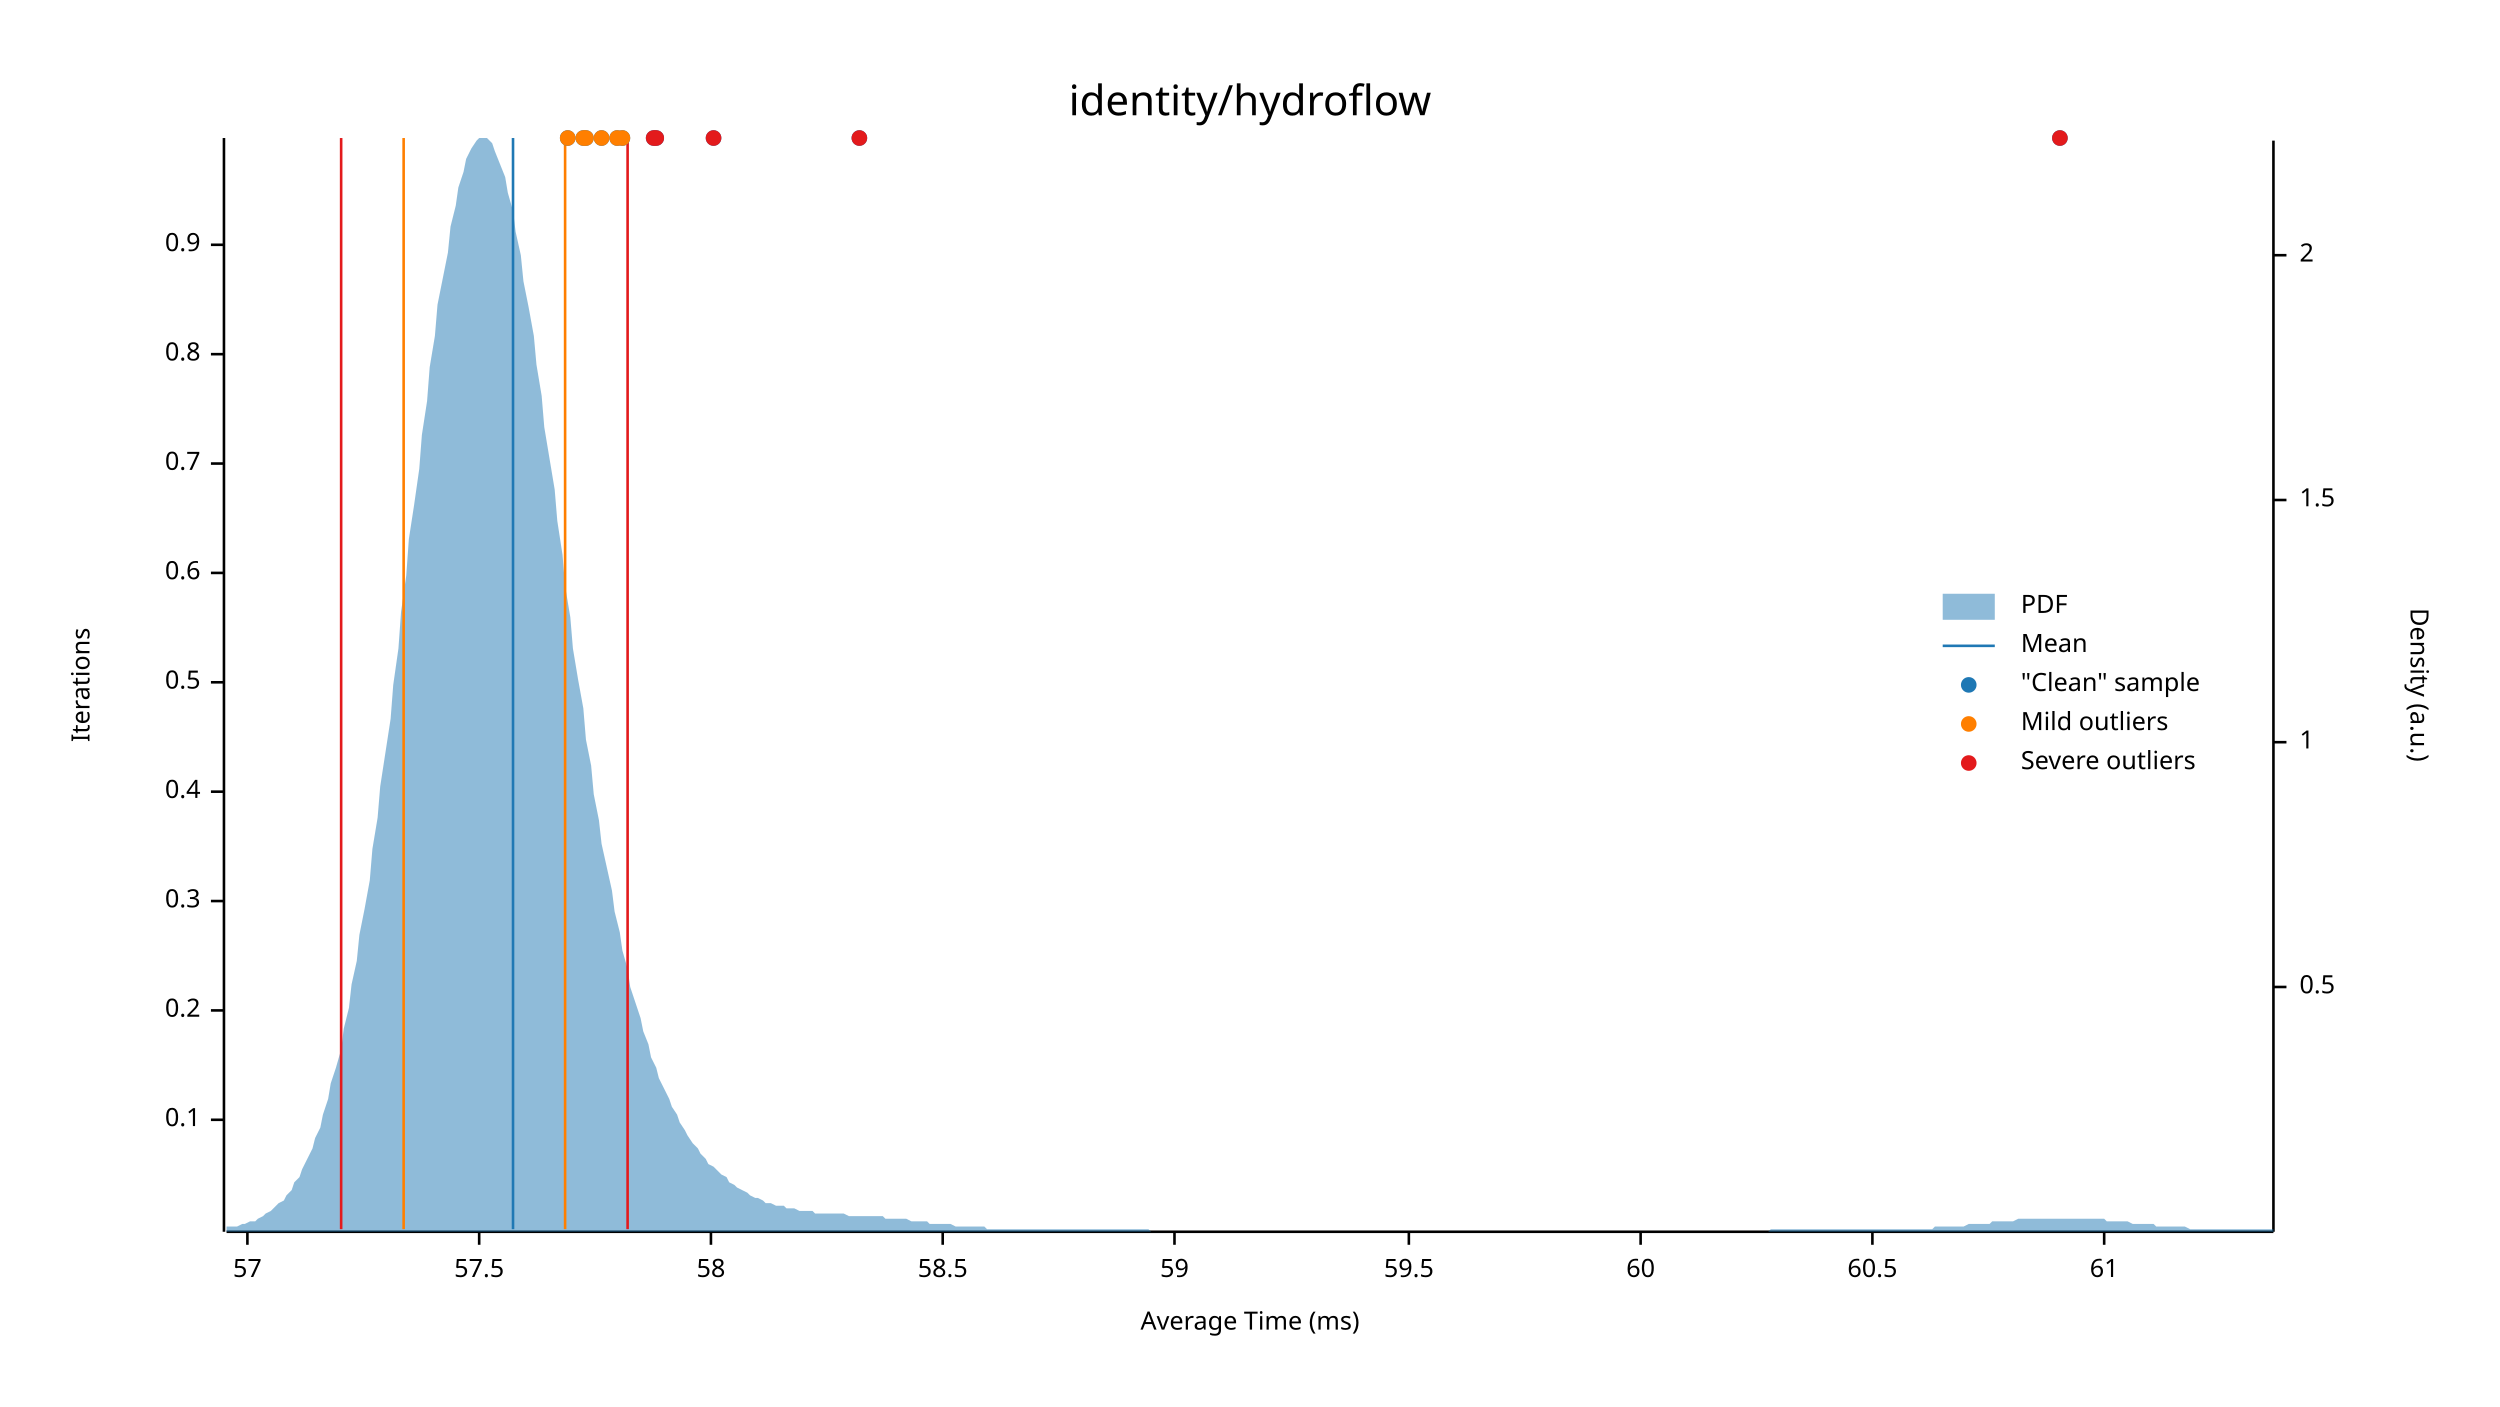
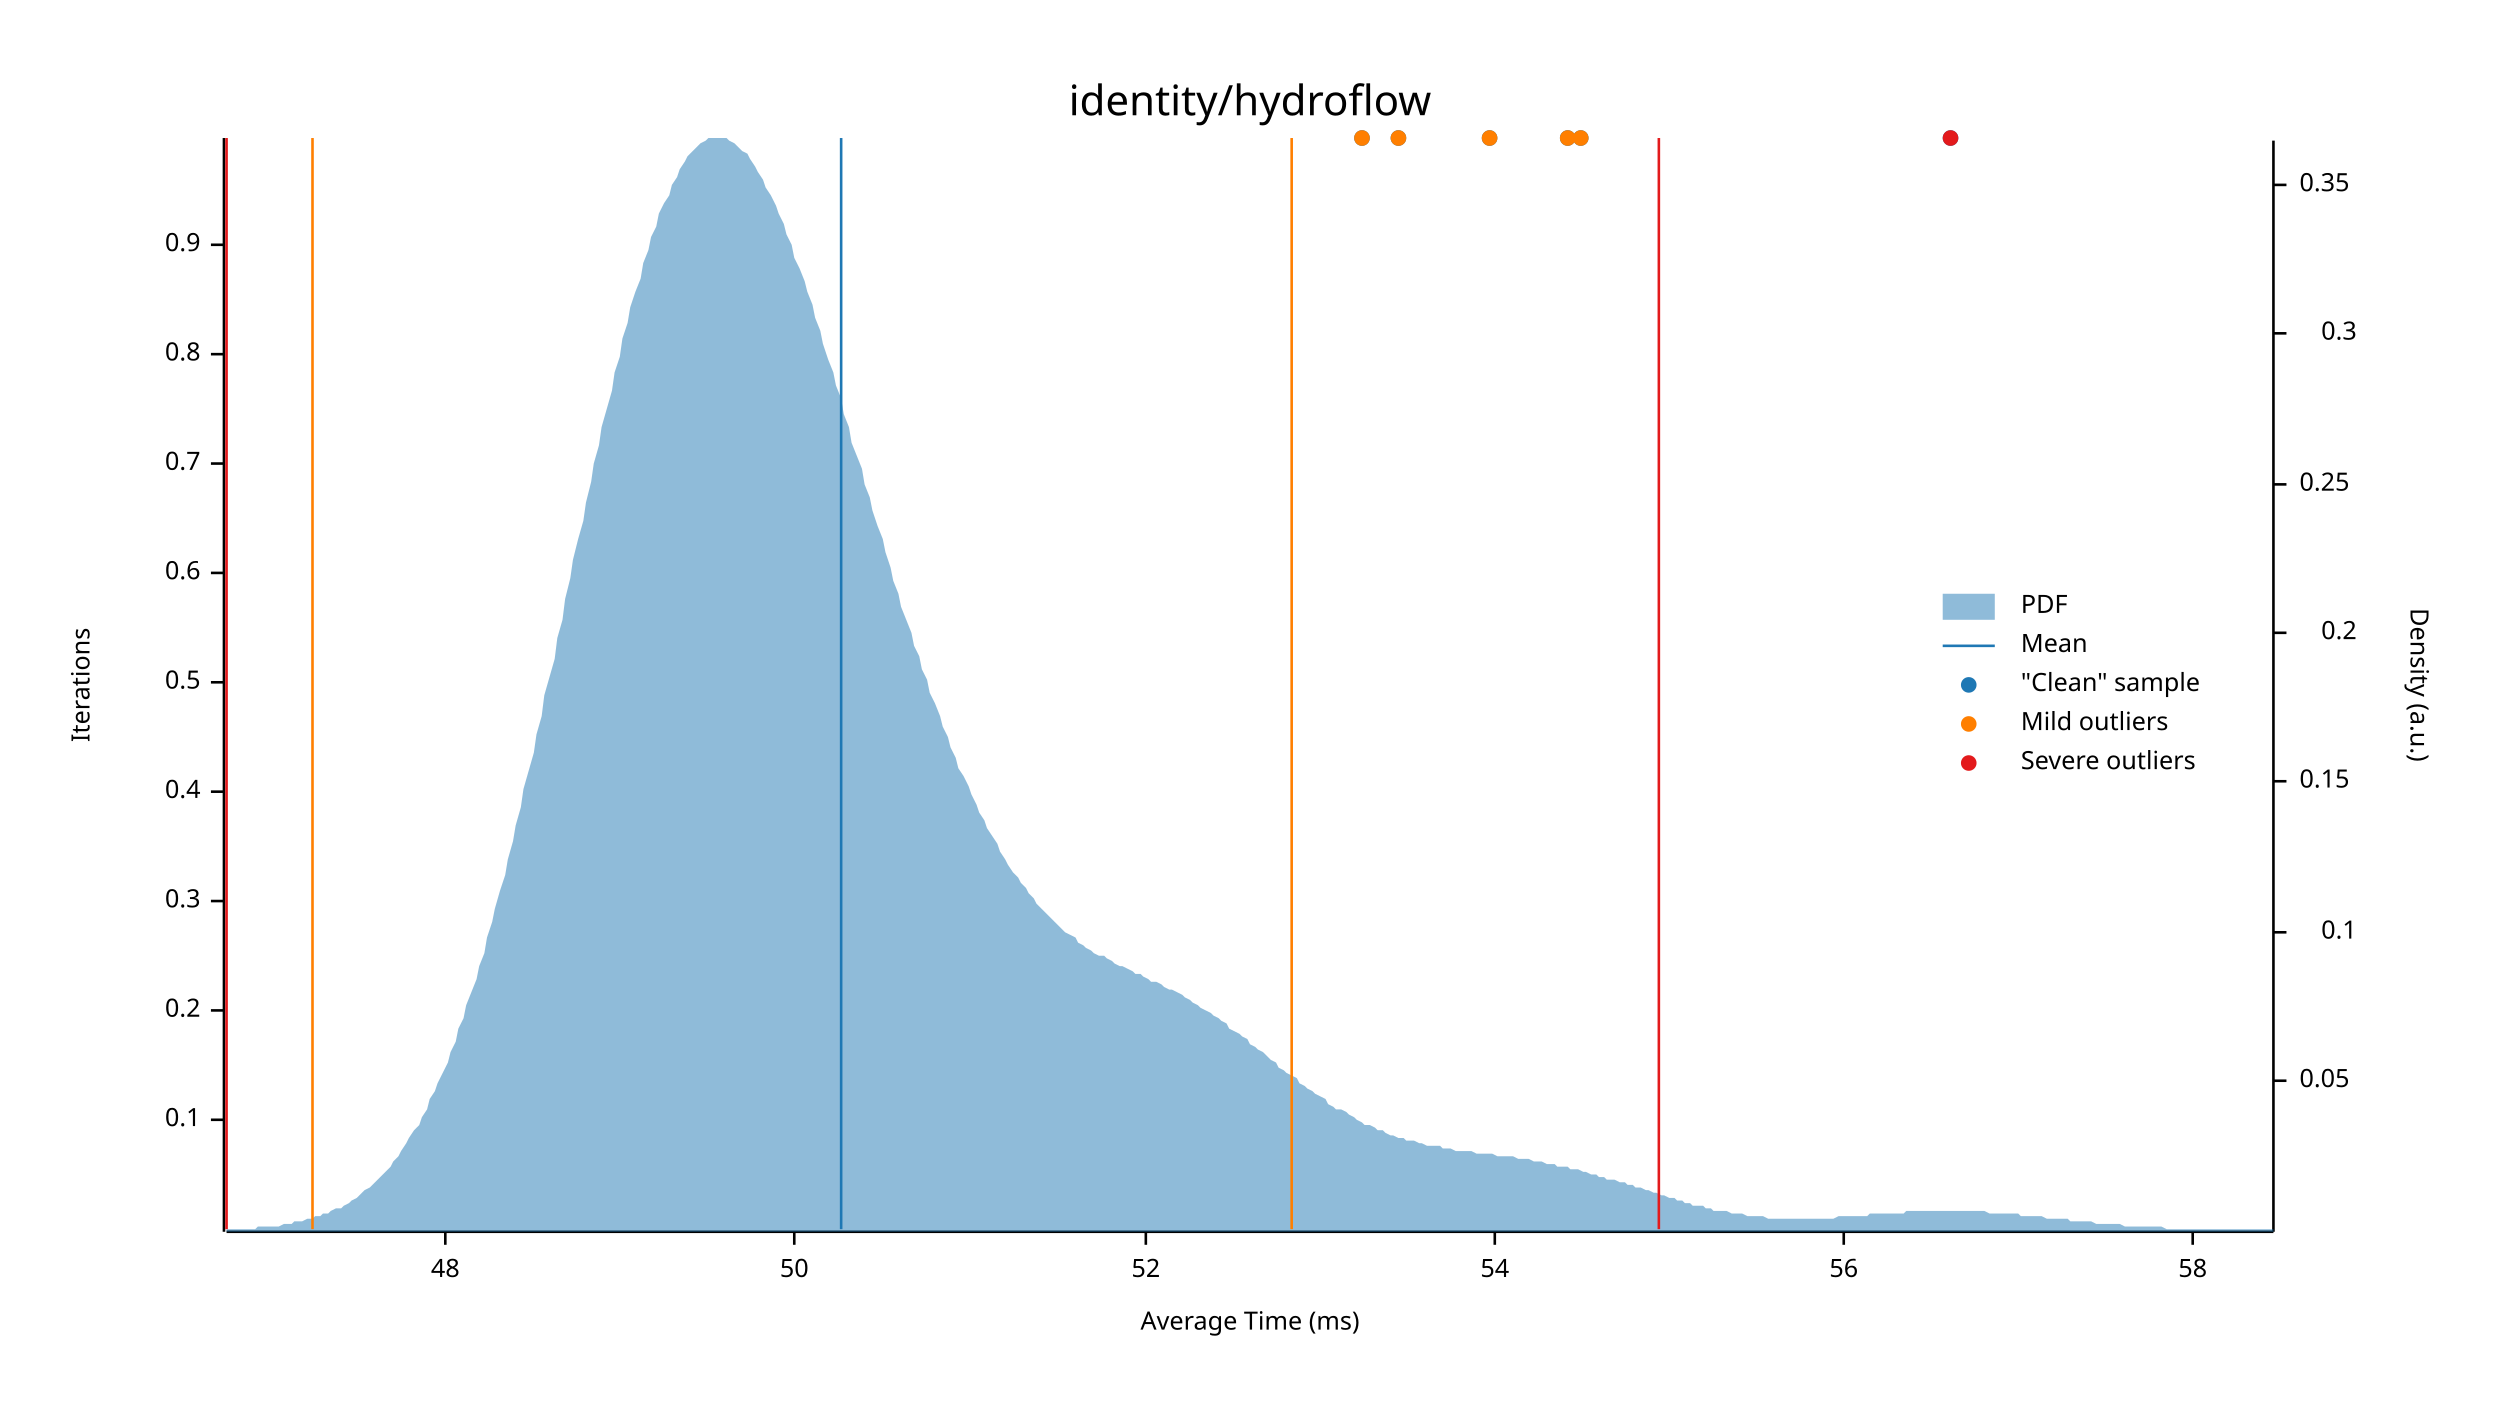
<svg xmlns="http://www.w3.org/2000/svg" width="960" height="540" viewBox="0 0 960 540">
  <text x="480" y="32" dy="0.76em" text-anchor="middle" font-family="sans-serif" font-size="16.129" opacity="1" fill="#000000">
identity/hydroflow
</text>
  <text x="27" y="263" dy="0.76em" text-anchor="middle" font-family="sans-serif" font-size="9.677" opacity="1" fill="#000000" transform="rotate(270, 27, 263)">
Iterations
</text>
  <text x="480" y="513" dy="-0.5ex" text-anchor="middle" font-family="sans-serif" font-size="9.677" opacity="1" fill="#000000">
Average Time (ms)
</text>
  <polyline fill="none" opacity="1" stroke="#000000" stroke-width="1" points="86,53 86,473 " />
  <text x="77" y="430" dy="0.5ex" text-anchor="end" font-family="sans-serif" font-size="9.677" opacity="1" fill="#000000">
0.1
</text>
  <polyline fill="none" opacity="1" stroke="#000000" stroke-width="1" points="81,430 86,430 " />
  <text x="77" y="388" dy="0.5ex" text-anchor="end" font-family="sans-serif" font-size="9.677" opacity="1" fill="#000000">
0.2
</text>
  <polyline fill="none" opacity="1" stroke="#000000" stroke-width="1" points="81,388 86,388 " />
  <text x="77" y="346" dy="0.5ex" text-anchor="end" font-family="sans-serif" font-size="9.677" opacity="1" fill="#000000">
0.3
</text>
  <polyline fill="none" opacity="1" stroke="#000000" stroke-width="1" points="81,346 86,346 " />
  <text x="77" y="304" dy="0.5ex" text-anchor="end" font-family="sans-serif" font-size="9.677" opacity="1" fill="#000000">
0.4
</text>
  <polyline fill="none" opacity="1" stroke="#000000" stroke-width="1" points="81,304 86,304 " />
  <text x="77" y="262" dy="0.5ex" text-anchor="end" font-family="sans-serif" font-size="9.677" opacity="1" fill="#000000">
0.5
</text>
  <polyline fill="none" opacity="1" stroke="#000000" stroke-width="1" points="81,262 86,262 " />
  <text x="77" y="220" dy="0.5ex" text-anchor="end" font-family="sans-serif" font-size="9.677" opacity="1" fill="#000000">
0.6
</text>
  <polyline fill="none" opacity="1" stroke="#000000" stroke-width="1" points="81,220 86,220 " />
  <text x="77" y="178" dy="0.5ex" text-anchor="end" font-family="sans-serif" font-size="9.677" opacity="1" fill="#000000">
0.7
</text>
  <polyline fill="none" opacity="1" stroke="#000000" stroke-width="1" points="81,178 86,178 " />
  <text x="77" y="136" dy="0.5ex" text-anchor="end" font-family="sans-serif" font-size="9.677" opacity="1" fill="#000000">
0.8
</text>
  <polyline fill="none" opacity="1" stroke="#000000" stroke-width="1" points="81,136 86,136 " />
  <text x="77" y="94" dy="0.5ex" text-anchor="end" font-family="sans-serif" font-size="9.677" opacity="1" fill="#000000">
0.9
</text>
  <polyline fill="none" opacity="1" stroke="#000000" stroke-width="1" points="81,94 86,94 " />
  <polyline fill="none" opacity="1" stroke="#000000" stroke-width="1" points="87,473 873,473 " />
-   <text x="95" y="483" dy="0.76em" text-anchor="middle" font-family="sans-serif" font-size="9.677" opacity="1" fill="#000000">
- 57
+   <text x="171" y="483" dy="0.76em" text-anchor="middle" font-family="sans-serif" font-size="9.677" opacity="1" fill="#000000">
+ 48
</text>
-   <polyline fill="none" opacity="1" stroke="#000000" stroke-width="1" points="95,473 95,478 " />
-   <text x="184" y="483" dy="0.76em" text-anchor="middle" font-family="sans-serif" font-size="9.677" opacity="1" fill="#000000">
- 57.5
+   <polyline fill="none" opacity="1" stroke="#000000" stroke-width="1" points="171,473 171,478 " />
+   <text x="305" y="483" dy="0.76em" text-anchor="middle" font-family="sans-serif" font-size="9.677" opacity="1" fill="#000000">
+ 50
</text>
-   <polyline fill="none" opacity="1" stroke="#000000" stroke-width="1" points="184,473 184,478 " />
-   <text x="273" y="483" dy="0.76em" text-anchor="middle" font-family="sans-serif" font-size="9.677" opacity="1" fill="#000000">
+   <polyline fill="none" opacity="1" stroke="#000000" stroke-width="1" points="305,473 305,478 " />
+   <text x="440" y="483" dy="0.76em" text-anchor="middle" font-family="sans-serif" font-size="9.677" opacity="1" fill="#000000">
+ 52
+ </text>
+   <polyline fill="none" opacity="1" stroke="#000000" stroke-width="1" points="440,473 440,478 " />
+   <text x="574" y="483" dy="0.76em" text-anchor="middle" font-family="sans-serif" font-size="9.677" opacity="1" fill="#000000">
+ 54
+ </text>
+   <polyline fill="none" opacity="1" stroke="#000000" stroke-width="1" points="574,473 574,478 " />
+   <text x="708" y="483" dy="0.76em" text-anchor="middle" font-family="sans-serif" font-size="9.677" opacity="1" fill="#000000">
+ 56
+ </text>
+   <polyline fill="none" opacity="1" stroke="#000000" stroke-width="1" points="708,473 708,478 " />
+   <text x="842" y="483" dy="0.76em" text-anchor="middle" font-family="sans-serif" font-size="9.677" opacity="1" fill="#000000">
58
</text>
-   <polyline fill="none" opacity="1" stroke="#000000" stroke-width="1" points="273,473 273,478 " />
-   <text x="362" y="483" dy="0.76em" text-anchor="middle" font-family="sans-serif" font-size="9.677" opacity="1" fill="#000000">
- 58.5
- </text>
-   <polyline fill="none" opacity="1" stroke="#000000" stroke-width="1" points="362,473 362,478 " />
-   <text x="451" y="483" dy="0.76em" text-anchor="middle" font-family="sans-serif" font-size="9.677" opacity="1" fill="#000000">
- 59
- </text>
-   <polyline fill="none" opacity="1" stroke="#000000" stroke-width="1" points="451,473 451,478 " />
-   <text x="541" y="483" dy="0.76em" text-anchor="middle" font-family="sans-serif" font-size="9.677" opacity="1" fill="#000000">
- 59.5
- </text>
-   <polyline fill="none" opacity="1" stroke="#000000" stroke-width="1" points="541,473 541,478 " />
-   <text x="630" y="483" dy="0.76em" text-anchor="middle" font-family="sans-serif" font-size="9.677" opacity="1" fill="#000000">
- 60
- </text>
-   <polyline fill="none" opacity="1" stroke="#000000" stroke-width="1" points="630,473 630,478 " />
-   <text x="719" y="483" dy="0.76em" text-anchor="middle" font-family="sans-serif" font-size="9.677" opacity="1" fill="#000000">
- 60.5
- </text>
-   <polyline fill="none" opacity="1" stroke="#000000" stroke-width="1" points="719,473 719,478 " />
-   <text x="808" y="483" dy="0.76em" text-anchor="middle" font-family="sans-serif" font-size="9.677" opacity="1" fill="#000000">
- 61
- </text>
-   <polyline fill="none" opacity="1" stroke="#000000" stroke-width="1" points="808,473 808,478 " />
+   <polyline fill="none" opacity="1" stroke="#000000" stroke-width="1" points="842,473 842,478 " />
  <text x="933" y="263" dy="0.76em" text-anchor="middle" font-family="sans-serif" font-size="9.677" opacity="1" fill="#000000" transform="rotate(90, 933, 263)">
Density (a.u.)
</text>
  <polyline fill="none" opacity="1" stroke="#000000" stroke-width="1" points="873,54 873,473 " />
-   <text x="883" y="379" dy="0.5ex" text-anchor="start" font-family="sans-serif" font-size="9.677" opacity="1" fill="#000000">
- 0.5
+   <text x="883" y="415" dy="0.5ex" text-anchor="start" font-family="sans-serif" font-size="9.677" opacity="1" fill="#000000">
+ 0.05
</text>
-   <polyline fill="none" opacity="1" stroke="#000000" stroke-width="1" points="873,379 878,379 " />
-   <text x="883" y="285" dy="0.5ex" text-anchor="start" font-family="sans-serif" font-size="9.677" opacity="1" fill="#000000">
- 1
+   <polyline fill="none" opacity="1" stroke="#000000" stroke-width="1" points="873,415 878,415 " />
+   <text x="905" y="358" dy="0.5ex" text-anchor="end" font-family="sans-serif" font-size="9.677" opacity="1" fill="#000000">
+ 0.1
</text>
-   <polyline fill="none" opacity="1" stroke="#000000" stroke-width="1" points="873,285 878,285 " />
-   <text x="883" y="192" dy="0.5ex" text-anchor="start" font-family="sans-serif" font-size="9.677" opacity="1" fill="#000000">
- 1.5
+   <polyline fill="none" opacity="1" stroke="#000000" stroke-width="1" points="873,358 878,358 " />
+   <text x="883" y="300" dy="0.5ex" text-anchor="start" font-family="sans-serif" font-size="9.677" opacity="1" fill="#000000">
+ 0.15
</text>
-   <polyline fill="none" opacity="1" stroke="#000000" stroke-width="1" points="873,192 878,192 " />
-   <text x="883" y="98" dy="0.5ex" text-anchor="start" font-family="sans-serif" font-size="9.677" opacity="1" fill="#000000">
- 2
+   <polyline fill="none" opacity="1" stroke="#000000" stroke-width="1" points="873,300 878,300 " />
+   <text x="905" y="243" dy="0.5ex" text-anchor="end" font-family="sans-serif" font-size="9.677" opacity="1" fill="#000000">
+ 0.2
</text>
-   <polyline fill="none" opacity="1" stroke="#000000" stroke-width="1" points="873,98 878,98 " />
-   <polygon opacity="0.5" fill="#1F78B4" points="87,471 88,471 90,471 91,471 93,470 94,470 96,469 98,469 99,468 101,467 102,466 104,465 105,464 107,462 109,461 110,459 112,457 113,454 115,452 116,449 118,445 120,441 121,437 123,433 124,428 126,422 127,416 129,410 131,403 132,395 134,387 135,378 137,369 138,359 140,349 142,338 143,326 145,314 146,302 148,289 150,276 151,263 153,249 154,235 156,221 157,207 159,194 161,180 162,167 164,154 165,141 167,129 168,117 170,107 172,97 173,87 175,79 176,72 178,66 179,61 181,57 183,54 184,53 186,53 187,53 189,55 190,58 192,63 194,68 195,74 197,81 198,89 200,98 201,108 203,118 205,129 206,140 208,152 209,164 211,176 213,188 214,200 216,213 217,225 219,237 220,249 222,261 224,272 225,284 227,294 228,305 230,315 231,324 233,333 235,342 236,350 238,358 239,365 241,372 242,379 244,385 246,391 247,396 249,401 250,406 252,410 253,414 255,418 257,422 258,425 260,428 261,431 263,434 264,436 266,439 268,441 269,443 271,445 272,447 274,448 276,450 277,451 279,452 280,454 282,455 283,456 285,457 287,458 288,459 290,460 291,460 293,461 294,462 296,462 298,463 299,463 301,463 302,464 304,464 305,464 307,465 309,465 310,465 312,465 313,466 315,466 316,466 318,466 320,466 321,466 323,466 324,466 326,467 327,467 329,467 331,467 332,467 334,467 335,467 337,467 339,467 340,468 342,468 343,468 345,468 346,468 348,468 350,469 351,469 353,469 354,469 356,469 357,470 359,470 361,470 362,470 364,470 365,470 367,471 368,471 370,471 372,471 373,471 375,471 376,471 378,471 379,472 381,472 383,472 384,472 386,472 387,472 389,472 391,472 392,472 394,472 395,472 397,472 398,472 400,472 402,472 403,472 405,472 406,472 408,472 409,472 411,472 413,472 414,472 416,472 417,472 419,472 420,472 422,472 424,472 425,472 427,472 428,472 430,472 431,472 433,472 435,472 436,472 438,472 439,472 441,472 442,473 444,473 446,473 447,473 449,473 450,473 452,473 454,473 455,473 457,473 458,473 460,473 461,473 463,473 465,473 466,473 468,473 469,473 471,473 472,473 474,473 476,473 477,473 479,473 480,473 482,473 483,473 485,473 487,473 488,473 490,473 491,473 493,473 494,473 496,473 498,473 499,473 501,473 502,473 504,473 505,473 507,473 509,473 510,473 512,473 513,473 515,473 517,473 518,473 520,473 521,473 523,473 524,473 526,473 528,473 529,473 531,473 532,473 534,473 535,473 537,473 539,473 540,473 542,473 543,473 545,473 546,473 548,473 550,473 551,473 553,473 554,473 556,473 557,473 559,473 561,473 562,473 564,473 565,473 567,473 568,473 570,473 572,473 573,473 575,473 576,473 578,473 580,473 581,473 583,473 584,473 586,473 587,473 589,473 591,473 592,473 594,473 595,473 597,473 598,473 600,473 602,473 603,473 605,473 606,473 608,473 609,473 611,473 613,473 614,473 616,473 617,473 619,473 620,473 622,473 624,473 625,473 627,473 628,473 630,473 632,473 633,473 635,473 636,473 638,473 639,473 641,473 643,473 644,473 646,473 647,473 649,473 650,473 652,473 654,473 655,473 657,473 658,473 660,473 661,473 663,473 665,473 666,473 668,473 669,473 671,473 672,473 674,473 676,473 677,473 679,473 680,472 682,472 683,472 685,472 687,472 688,472 690,472 691,472 693,472 695,472 696,472 698,472 699,472 701,472 702,472 704,472 706,472 707,472 709,472 710,472 712,472 713,472 715,472 717,472 718,472 720,472 721,472 723,472 724,472 726,472 728,472 729,472 731,472 732,472 734,472 735,472 737,472 739,472 740,472 742,472 743,471 745,471 746,471 748,471 750,471 751,471 753,471 754,471 756,470 758,470 759,470 761,470 762,470 764,470 765,469 767,469 769,469 770,469 772,469 773,469 775,468 776,468 778,468 780,468 781,468 783,468 784,468 786,468 787,468 789,468 791,468 792,468 794,468 795,468 797,468 798,468 800,468 802,468 803,468 805,468 806,468 808,468 809,469 811,469 813,469 814,469 816,469 817,469 819,470 821,470 822,470 824,470 825,470 827,470 828,471 830,471 832,471 833,471 835,471 836,471 838,471 839,471 841,472 843,472 844,472 846,472 847,472 849,472 850,472 852,472 854,472 855,472 857,472 858,472 860,472 861,472 863,472 865,472 866,472 868,472 869,472 871,472 873,472 873,473 87,473 " />
-   <polyline fill="none" opacity="1" stroke="#1F78B4" stroke-width="1" points="197,472 197,53 " />
-   <polyline fill="none" opacity="1" stroke="#FF7F00" stroke-width="1" points="155,472 155,53 " />
-   <polyline fill="none" opacity="1" stroke="#FF7F00" stroke-width="1" points="217,472 217,53 " />
-   <polyline fill="none" opacity="1" stroke="#E31A1C" stroke-width="1" points="131,472 131,53 " />
-   <polyline fill="none" opacity="1" stroke="#E31A1C" stroke-width="1" points="241,472 241,53 " />
-   <circle cx="224" cy="53" r="3" opacity="1" fill="#1F78B4" stroke="none" stroke-width="1" />
-   <circle cx="274" cy="53" r="3" opacity="1" fill="#1F78B4" stroke="none" stroke-width="1" />
-   <circle cx="239" cy="53" r="3" opacity="1" fill="#1F78B4" stroke="none" stroke-width="1" />
-   <circle cx="330" cy="53" r="3" opacity="1" fill="#1F78B4" stroke="none" stroke-width="1" />
-   <circle cx="237" cy="53" r="3" opacity="1" fill="#1F78B4" stroke="none" stroke-width="1" />
-   <circle cx="218" cy="53" r="3" opacity="1" fill="#1F78B4" stroke="none" stroke-width="1" />
-   <circle cx="225" cy="53" r="3" opacity="1" fill="#1F78B4" stroke="none" stroke-width="1" />
-   <circle cx="252" cy="53" r="3" opacity="1" fill="#1F78B4" stroke="none" stroke-width="1" />
-   <circle cx="231" cy="53" r="3" opacity="1" fill="#1F78B4" stroke="none" stroke-width="1" />
-   <circle cx="251" cy="53" r="3" opacity="1" fill="#1F78B4" stroke="none" stroke-width="1" />
-   <circle cx="791" cy="53" r="3" opacity="1" fill="#1F78B4" stroke="none" stroke-width="1" />
-   <circle cx="224" cy="53" r="3" opacity="1" fill="#FF7F00" stroke="none" stroke-width="1" />
-   <circle cx="239" cy="53" r="3" opacity="1" fill="#FF7F00" stroke="none" stroke-width="1" />
-   <circle cx="237" cy="53" r="3" opacity="1" fill="#FF7F00" stroke="none" stroke-width="1" />
-   <circle cx="218" cy="53" r="3" opacity="1" fill="#FF7F00" stroke="none" stroke-width="1" />
-   <circle cx="225" cy="53" r="3" opacity="1" fill="#FF7F00" stroke="none" stroke-width="1" />
-   <circle cx="231" cy="53" r="3" opacity="1" fill="#FF7F00" stroke="none" stroke-width="1" />
-   <circle cx="274" cy="53" r="3" opacity="1" fill="#E31A1C" stroke="none" stroke-width="1" />
-   <circle cx="330" cy="53" r="3" opacity="1" fill="#E31A1C" stroke="none" stroke-width="1" />
-   <circle cx="252" cy="53" r="3" opacity="1" fill="#E31A1C" stroke="none" stroke-width="1" />
-   <circle cx="251" cy="53" r="3" opacity="1" fill="#E31A1C" stroke="none" stroke-width="1" />
-   <circle cx="791" cy="53" r="3" opacity="1" fill="#E31A1C" stroke="none" stroke-width="1" />
+   <polyline fill="none" opacity="1" stroke="#000000" stroke-width="1" points="873,243 878,243 " />
+   <text x="883" y="186" dy="0.5ex" text-anchor="start" font-family="sans-serif" font-size="9.677" opacity="1" fill="#000000">
+ 0.25
+ </text>
+   <polyline fill="none" opacity="1" stroke="#000000" stroke-width="1" points="873,186 878,186 " />
+   <text x="905" y="128" dy="0.5ex" text-anchor="end" font-family="sans-serif" font-size="9.677" opacity="1" fill="#000000">
+ 0.3
+ </text>
+   <polyline fill="none" opacity="1" stroke="#000000" stroke-width="1" points="873,128 878,128 " />
+   <text x="883" y="71" dy="0.5ex" text-anchor="start" font-family="sans-serif" font-size="9.677" opacity="1" fill="#000000">
+ 0.35
+ </text>
+   <polyline fill="none" opacity="1" stroke="#000000" stroke-width="1" points="873,71 878,71 " />
+   <polygon opacity="0.5" fill="#1F78B4" points="87,472 88,472 90,472 91,472 93,472 94,472 96,472 98,472 99,471 101,471 102,471 104,471 105,471 107,471 109,470 110,470 112,470 113,469 115,469 116,469 118,468 120,468 121,467 123,467 124,466 126,466 127,465 129,464 131,464 132,463 134,462 135,461 137,460 138,459 140,457 142,456 143,455 145,453 146,452 148,450 150,448 151,446 153,444 154,442 156,439 157,437 159,434 161,432 162,429 164,426 165,422 167,419 168,416 170,412 172,408 173,404 175,400 176,395 178,391 179,386 181,381 183,376 184,371 186,366 187,360 189,354 190,349 192,342 194,336 195,330 197,323 198,317 200,310 201,303 203,296 205,289 206,282 208,275 209,267 211,260 213,253 214,245 216,238 217,230 219,222 220,215 222,207 224,200 225,193 227,185 228,178 230,171 231,164 233,157 235,150 236,143 238,137 239,130 241,124 242,118 244,112 246,107 247,101 249,96 250,91 252,87 253,82 255,78 257,75 258,71 260,68 261,65 263,62 264,60 266,58 268,56 269,55 271,54 272,53 274,53 276,53 277,53 279,53 280,54 282,55 283,56 285,58 287,59 288,61 290,64 291,66 293,69 294,72 296,75 298,79 299,82 301,86 302,90 304,94 305,99 307,103 309,108 310,112 312,117 313,122 315,127 316,132 318,138 320,143 321,148 323,153 324,159 326,164 327,170 329,175 331,180 332,186 334,191 335,196 337,202 339,207 340,212 342,218 343,223 345,228 346,233 348,238 350,243 351,248 353,252 354,257 356,261 357,266 359,270 361,275 362,279 364,283 365,287 367,291 368,295 370,298 372,302 373,305 375,309 376,312 378,315 379,318 381,321 383,324 384,327 386,330 387,332 389,335 391,337 392,339 394,341 395,343 397,345 398,347 400,349 402,351 403,352 405,354 406,355 408,357 409,358 411,359 413,360 414,362 416,363 417,364 419,365 420,366 422,367 424,367 425,368 427,369 428,370 430,371 431,371 433,372 435,373 436,374 438,374 439,375 441,376 442,377 444,377 446,378 447,379 449,380 450,380 452,381 454,382 455,383 457,384 458,385 460,386 461,387 463,388 465,389 466,390 468,391 469,392 471,393 472,395 474,396 476,397 477,398 479,399 480,401 482,402 483,403 485,404 487,406 488,407 490,408 491,410 493,411 494,412 496,413 498,414 499,416 501,417 502,418 504,419 505,420 507,421 509,422 510,424 512,425 513,426 515,426 517,427 518,428 520,429 521,430 523,431 524,432 526,432 528,433 529,434 531,434 532,435 534,436 535,436 537,437 539,437 540,438 542,438 543,438 545,439 546,439 548,440 550,440 551,440 553,440 554,441 556,441 557,441 559,442 561,442 562,442 564,442 565,442 567,443 568,443 570,443 572,443 573,443 575,444 576,444 578,444 580,444 581,444 583,445 584,445 586,445 587,445 589,446 591,446 592,446 594,447 595,447 597,447 598,448 600,448 602,448 603,449 605,449 606,449 608,450 609,450 611,451 613,451 614,452 616,452 617,453 619,453 620,453 622,454 624,454 625,455 627,455 628,456 630,456 632,457 633,457 635,458 636,458 638,459 639,459 641,460 643,460 644,461 646,461 647,462 649,462 650,463 652,463 654,463 655,464 657,464 658,465 660,465 661,465 663,465 665,466 666,466 668,466 669,466 671,467 672,467 674,467 676,467 677,467 679,468 680,468 682,468 683,468 685,468 687,468 688,468 690,468 691,468 693,468 695,468 696,468 698,468 699,468 701,468 702,468 704,468 706,467 707,467 709,467 710,467 712,467 713,467 715,467 717,467 718,466 720,466 721,466 723,466 724,466 726,466 728,466 729,466 731,466 732,465 734,465 735,465 737,465 739,465 740,465 742,465 743,465 745,465 746,465 748,465 750,465 751,465 753,465 754,465 756,465 758,465 759,465 761,465 762,465 764,466 765,466 767,466 769,466 770,466 772,466 773,466 775,466 776,467 778,467 780,467 781,467 783,467 784,467 786,468 787,468 789,468 791,468 792,468 794,468 795,469 797,469 798,469 800,469 802,469 803,469 805,470 806,470 808,470 809,470 811,470 813,470 814,470 816,471 817,471 819,471 821,471 822,471 824,471 825,471 827,471 828,471 830,471 832,472 833,472 835,472 836,472 838,472 839,472 841,472 843,472 844,472 846,472 847,472 849,472 850,472 852,472 854,472 855,472 857,472 858,472 860,472 861,472 863,472 865,472 866,472 868,472 869,472 871,472 873,472 873,473 87,473 " />
+   <polyline fill="none" opacity="1" stroke="#1F78B4" stroke-width="1" points="323,472 323,53 " />
+   <polyline fill="none" opacity="1" stroke="#FF7F00" stroke-width="1" points="120,472 120,53 " />
+   <polyline fill="none" opacity="1" stroke="#FF7F00" stroke-width="1" points="496,472 496,53 " />
+   <polyline fill="none" opacity="1" stroke="#E31A1C" stroke-width="1" points="87,472 87,53 " />
+   <polyline fill="none" opacity="1" stroke="#E31A1C" stroke-width="1" points="637,472 637,53 " />
+   <circle cx="537" cy="53" r="3" opacity="1" fill="#1F78B4" stroke="none" stroke-width="1" />
+   <circle cx="602" cy="53" r="3" opacity="1" fill="#1F78B4" stroke="none" stroke-width="1" />
+   <circle cx="607" cy="53" r="3" opacity="1" fill="#1F78B4" stroke="none" stroke-width="1" />
+   <circle cx="572" cy="53" r="3" opacity="1" fill="#1F78B4" stroke="none" stroke-width="1" />
+   <circle cx="523" cy="53" r="3" opacity="1" fill="#1F78B4" stroke="none" stroke-width="1" />
+   <circle cx="749" cy="53" r="3" opacity="1" fill="#1F78B4" stroke="none" stroke-width="1" />
+   <circle cx="537" cy="53" r="3" opacity="1" fill="#FF7F00" stroke="none" stroke-width="1" />
+   <circle cx="602" cy="53" r="3" opacity="1" fill="#FF7F00" stroke="none" stroke-width="1" />
+   <circle cx="607" cy="53" r="3" opacity="1" fill="#FF7F00" stroke="none" stroke-width="1" />
+   <circle cx="572" cy="53" r="3" opacity="1" fill="#FF7F00" stroke="none" stroke-width="1" />
+   <circle cx="523" cy="53" r="3" opacity="1" fill="#FF7F00" stroke="none" stroke-width="1" />
+   <circle cx="749" cy="53" r="3" opacity="1" fill="#E31A1C" stroke="none" stroke-width="1" />
  <text x="776" y="228" dy="0.76em" text-anchor="start" font-family="sans-serif" font-size="9.677" opacity="1" fill="#000000">
PDF
</text>
  <text x="776" y="243" dy="0.76em" text-anchor="start" font-family="sans-serif" font-size="9.677" opacity="1" fill="#000000">
Mean
</text>
  <text x="776" y="258" dy="0.76em" text-anchor="start" font-family="sans-serif" font-size="9.677" opacity="1" fill="#000000">
"Clean" sample
</text>
  <text x="776" y="273" dy="0.76em" text-anchor="start" font-family="sans-serif" font-size="9.677" opacity="1" fill="#000000">
Mild outliers
</text>
  <text x="776" y="288" dy="0.76em" text-anchor="start" font-family="sans-serif" font-size="9.677" opacity="1" fill="#000000">
Severe outliers
</text>
  <rect x="746" y="228" width="20" height="10" opacity="0.5" fill="#1F78B4" stroke="none" />
  <polyline fill="none" opacity="1" stroke="#1F78B4" stroke-width="1" points="746,248 766,248 " />
  <circle cx="756" cy="263" r="3" opacity="1" fill="#1F78B4" stroke="none" stroke-width="1" />
  <circle cx="756" cy="278" r="3" opacity="1" fill="#FF7F00" stroke="none" stroke-width="1" />
  <circle cx="756" cy="293" r="3" opacity="1" fill="#E31A1C" stroke="none" stroke-width="1" />
</svg>
